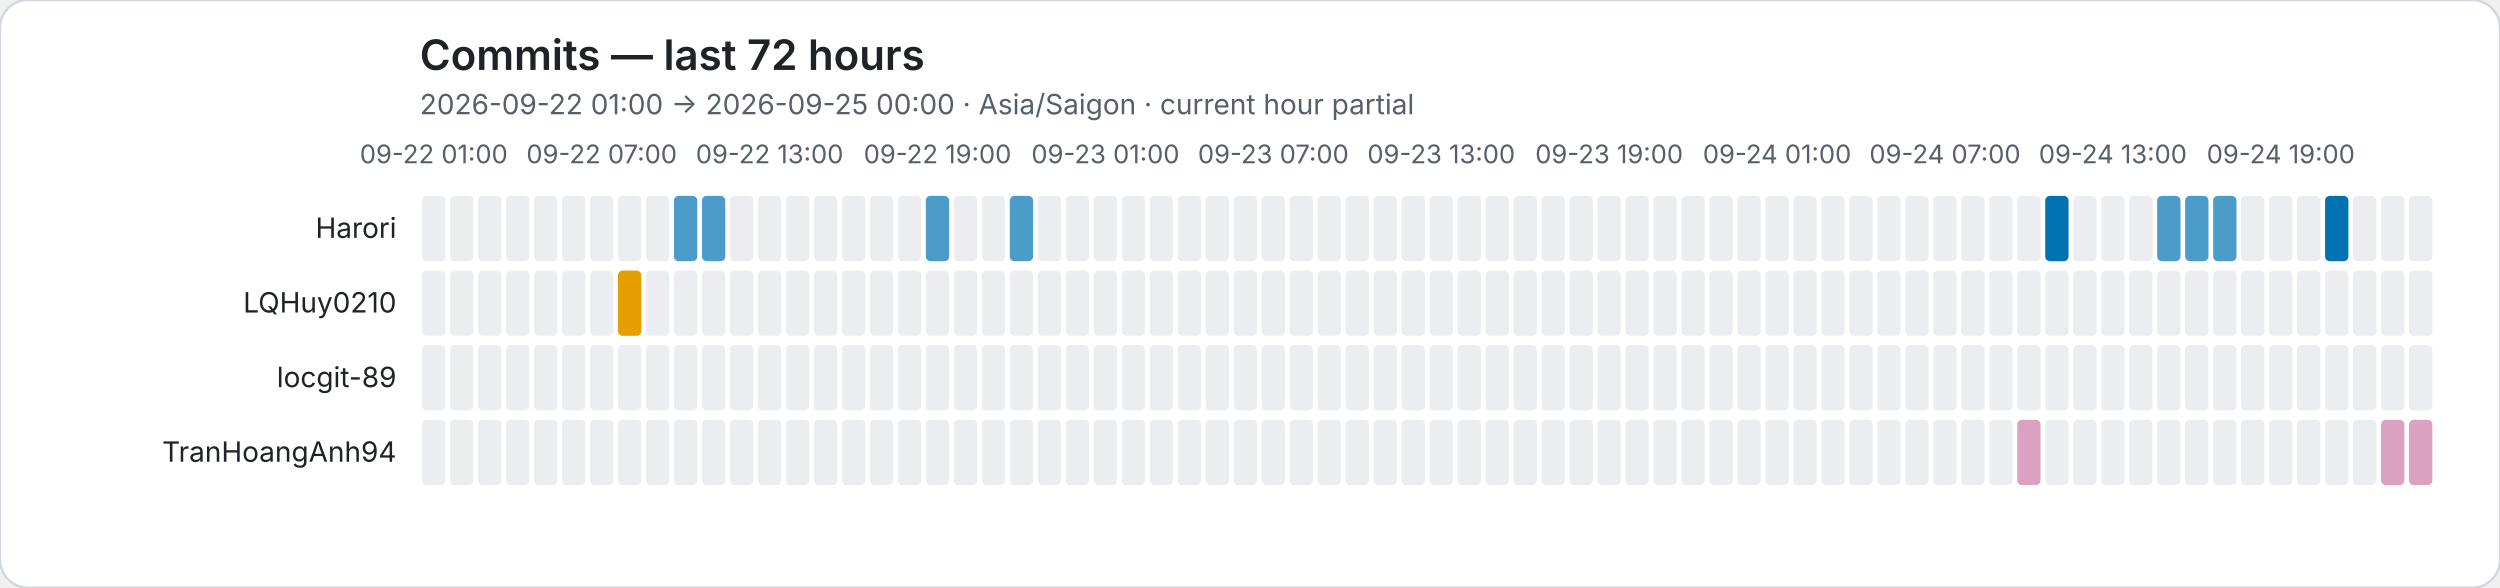
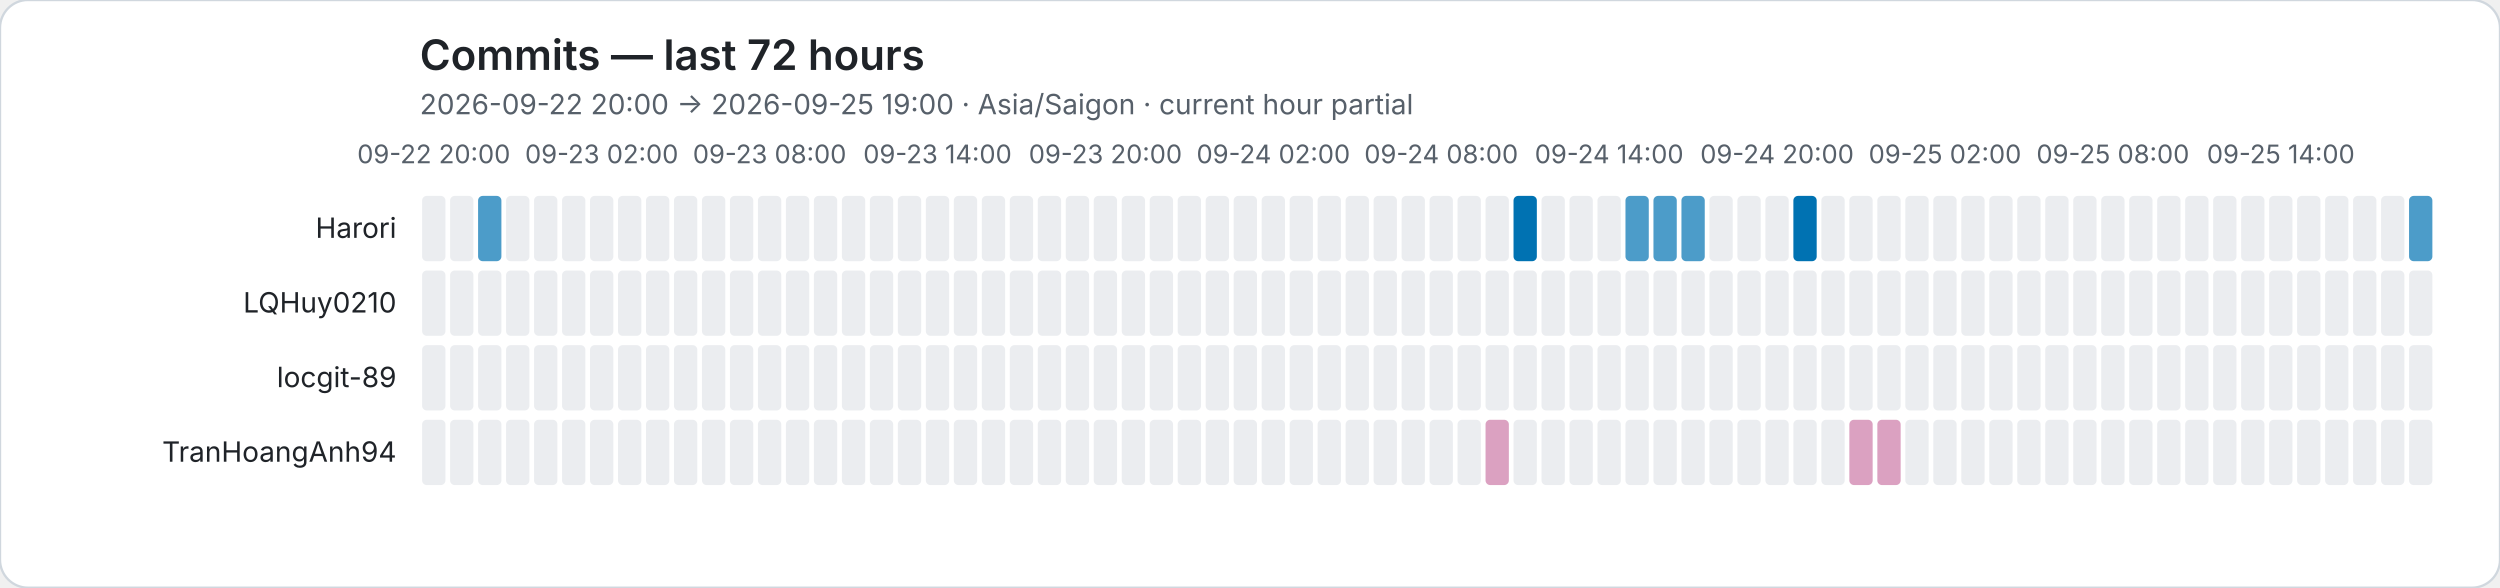
<svg xmlns="http://www.w3.org/2000/svg" role="img" viewBox="0 0 1072 252">
  <rect width="1072" height="252" rx="12" fill="#ffffff" stroke="#d0d7de" />
  <style>text{font-family:system-ui,-apple-system,BlinkMacSystemFont,"Segoe UI",sans-serif}.axis{fill:#57606a;font-size:11px}.heading{fill:#1f2328;font-size:18px;font-weight:600}.subheading{fill:#57606a;font-size:12px}.name{fill:#1f2328;font-size:12px}</style>
  <text class="heading" x="180" y="30">Commits — last 72 hours</text>
-   <text class="subheading" x="180" y="49">2026-09-22 01:00 → 2026-09-25 00:00 · Asia/Saigon · current hour partial</text>
-   <text class="axis" x="186" y="70" text-anchor="middle">09-22 01:00</text>
-   <text class="axis" x="258" y="70" text-anchor="middle">09-22 07:00</text>
-   <text class="axis" x="330" y="70" text-anchor="middle">09-22 13:00</text>
-   <text class="axis" x="402" y="70" text-anchor="middle">09-22 19:00</text>
-   <text class="axis" x="474" y="70" text-anchor="middle">09-23 01:00</text>
-   <text class="axis" x="546" y="70" text-anchor="middle">09-23 07:00</text>
-   <text class="axis" x="618" y="70" text-anchor="middle">09-23 13:00</text>
-   <text class="axis" x="690" y="70" text-anchor="middle">09-23 19:00</text>
-   <text class="axis" x="762" y="70" text-anchor="middle">09-24 01:00</text>
-   <text class="axis" x="834" y="70" text-anchor="middle">09-24 07:00</text>
-   <text class="axis" x="906" y="70" text-anchor="middle">09-24 13:00</text>
-   <text class="axis" x="978" y="70" text-anchor="middle">09-24 19:00</text>
+   <text class="subheading" x="180" y="49">2026-09-22 20:00 → 2026-09-25 19:00 · Asia/Saigon · current hour partial</text>
+   <text class="axis" x="186" y="70" text-anchor="middle">09-22 20:00</text>
+   <text class="axis" x="258" y="70" text-anchor="middle">09-23 02:00</text>
+   <text class="axis" x="330" y="70" text-anchor="middle">09-23 08:00</text>
+   <text class="axis" x="402" y="70" text-anchor="middle">09-23 14:00</text>
+   <text class="axis" x="474" y="70" text-anchor="middle">09-23 20:00</text>
+   <text class="axis" x="546" y="70" text-anchor="middle">09-24 02:00</text>
+   <text class="axis" x="618" y="70" text-anchor="middle">09-24 08:00</text>
+   <text class="axis" x="690" y="70" text-anchor="middle">09-24 14:00</text>
+   <text class="axis" x="762" y="70" text-anchor="middle">09-24 20:00</text>
+   <text class="axis" x="834" y="70" text-anchor="middle">09-25 02:00</text>
+   <text class="axis" x="906" y="70" text-anchor="middle">09-25 08:00</text>
+   <text class="axis" x="978" y="70" text-anchor="middle">09-25 14:00</text>
  <text class="name" x="170" y="102" text-anchor="end">Harori</text>
  <rect data-hour="0" x="181" y="84" width="10" height="28" rx="2" fill="#ebedf0" />
  <rect data-hour="1" x="193" y="84" width="10" height="28" rx="2" fill="#ebedf0" />
-   <rect data-hour="2" x="205" y="84" width="10" height="28" rx="2" fill="#ebedf0" />
+   <rect data-hour="2" x="205" y="84" width="10" height="28" rx="2" fill="rgba(0, 114, 178, 0.70)" />
  <rect data-hour="3" x="217" y="84" width="10" height="28" rx="2" fill="#ebedf0" />
  <rect data-hour="4" x="229" y="84" width="10" height="28" rx="2" fill="#ebedf0" />
  <rect data-hour="5" x="241" y="84" width="10" height="28" rx="2" fill="#ebedf0" />
  <rect data-hour="6" x="253" y="84" width="10" height="28" rx="2" fill="#ebedf0" />
  <rect data-hour="7" x="265" y="84" width="10" height="28" rx="2" fill="#ebedf0" />
  <rect data-hour="8" x="277" y="84" width="10" height="28" rx="2" fill="#ebedf0" />
-   <rect data-hour="9" x="289" y="84" width="10" height="28" rx="2" fill="rgba(0, 114, 178, 0.70)" />
-   <rect data-hour="10" x="301" y="84" width="10" height="28" rx="2" fill="rgba(0, 114, 178, 0.70)" />
+   <rect data-hour="9" x="289" y="84" width="10" height="28" rx="2" fill="#ebedf0" />
+   <rect data-hour="10" x="301" y="84" width="10" height="28" rx="2" fill="#ebedf0" />
  <rect data-hour="11" x="313" y="84" width="10" height="28" rx="2" fill="#ebedf0" />
  <rect data-hour="12" x="325" y="84" width="10" height="28" rx="2" fill="#ebedf0" />
  <rect data-hour="13" x="337" y="84" width="10" height="28" rx="2" fill="#ebedf0" />
  <rect data-hour="14" x="349" y="84" width="10" height="28" rx="2" fill="#ebedf0" />
  <rect data-hour="15" x="361" y="84" width="10" height="28" rx="2" fill="#ebedf0" />
  <rect data-hour="16" x="373" y="84" width="10" height="28" rx="2" fill="#ebedf0" />
  <rect data-hour="17" x="385" y="84" width="10" height="28" rx="2" fill="#ebedf0" />
-   <rect data-hour="18" x="397" y="84" width="10" height="28" rx="2" fill="rgba(0, 114, 178, 0.70)" />
+   <rect data-hour="18" x="397" y="84" width="10" height="28" rx="2" fill="#ebedf0" />
  <rect data-hour="19" x="409" y="84" width="10" height="28" rx="2" fill="#ebedf0" />
  <rect data-hour="20" x="421" y="84" width="10" height="28" rx="2" fill="#ebedf0" />
-   <rect data-hour="21" x="433" y="84" width="10" height="28" rx="2" fill="rgba(0, 114, 178, 0.70)" />
+   <rect data-hour="21" x="433" y="84" width="10" height="28" rx="2" fill="#ebedf0" />
  <rect data-hour="22" x="445" y="84" width="10" height="28" rx="2" fill="#ebedf0" />
  <rect data-hour="23" x="457" y="84" width="10" height="28" rx="2" fill="#ebedf0" />
  <rect data-hour="24" x="469" y="84" width="10" height="28" rx="2" fill="#ebedf0" />
  <rect data-hour="25" x="481" y="84" width="10" height="28" rx="2" fill="#ebedf0" />
  <rect data-hour="26" x="493" y="84" width="10" height="28" rx="2" fill="#ebedf0" />
  <rect data-hour="27" x="505" y="84" width="10" height="28" rx="2" fill="#ebedf0" />
  <rect data-hour="28" x="517" y="84" width="10" height="28" rx="2" fill="#ebedf0" />
  <rect data-hour="29" x="529" y="84" width="10" height="28" rx="2" fill="#ebedf0" />
  <rect data-hour="30" x="541" y="84" width="10" height="28" rx="2" fill="#ebedf0" />
  <rect data-hour="31" x="553" y="84" width="10" height="28" rx="2" fill="#ebedf0" />
  <rect data-hour="32" x="565" y="84" width="10" height="28" rx="2" fill="#ebedf0" />
  <rect data-hour="33" x="577" y="84" width="10" height="28" rx="2" fill="#ebedf0" />
  <rect data-hour="34" x="589" y="84" width="10" height="28" rx="2" fill="#ebedf0" />
  <rect data-hour="35" x="601" y="84" width="10" height="28" rx="2" fill="#ebedf0" />
  <rect data-hour="36" x="613" y="84" width="10" height="28" rx="2" fill="#ebedf0" />
  <rect data-hour="37" x="625" y="84" width="10" height="28" rx="2" fill="#ebedf0" />
  <rect data-hour="38" x="637" y="84" width="10" height="28" rx="2" fill="#ebedf0" />
-   <rect data-hour="39" x="649" y="84" width="10" height="28" rx="2" fill="#ebedf0" />
+   <rect data-hour="39" x="649" y="84" width="10" height="28" rx="2" fill="rgba(0, 114, 178, 1.00)" />
  <rect data-hour="40" x="661" y="84" width="10" height="28" rx="2" fill="#ebedf0" />
  <rect data-hour="41" x="673" y="84" width="10" height="28" rx="2" fill="#ebedf0" />
  <rect data-hour="42" x="685" y="84" width="10" height="28" rx="2" fill="#ebedf0" />
-   <rect data-hour="43" x="697" y="84" width="10" height="28" rx="2" fill="#ebedf0" />
-   <rect data-hour="44" x="709" y="84" width="10" height="28" rx="2" fill="#ebedf0" />
-   <rect data-hour="45" x="721" y="84" width="10" height="28" rx="2" fill="#ebedf0" />
+   <rect data-hour="43" x="697" y="84" width="10" height="28" rx="2" fill="rgba(0, 114, 178, 0.70)" />
+   <rect data-hour="44" x="709" y="84" width="10" height="28" rx="2" fill="rgba(0, 114, 178, 0.70)" />
+   <rect data-hour="45" x="721" y="84" width="10" height="28" rx="2" fill="rgba(0, 114, 178, 0.70)" />
  <rect data-hour="46" x="733" y="84" width="10" height="28" rx="2" fill="#ebedf0" />
  <rect data-hour="47" x="745" y="84" width="10" height="28" rx="2" fill="#ebedf0" />
  <rect data-hour="48" x="757" y="84" width="10" height="28" rx="2" fill="#ebedf0" />
-   <rect data-hour="49" x="769" y="84" width="10" height="28" rx="2" fill="#ebedf0" />
+   <rect data-hour="49" x="769" y="84" width="10" height="28" rx="2" fill="rgba(0, 114, 178, 1.00)" />
  <rect data-hour="50" x="781" y="84" width="10" height="28" rx="2" fill="#ebedf0" />
  <rect data-hour="51" x="793" y="84" width="10" height="28" rx="2" fill="#ebedf0" />
  <rect data-hour="52" x="805" y="84" width="10" height="28" rx="2" fill="#ebedf0" />
  <rect data-hour="53" x="817" y="84" width="10" height="28" rx="2" fill="#ebedf0" />
  <rect data-hour="54" x="829" y="84" width="10" height="28" rx="2" fill="#ebedf0" />
  <rect data-hour="55" x="841" y="84" width="10" height="28" rx="2" fill="#ebedf0" />
  <rect data-hour="56" x="853" y="84" width="10" height="28" rx="2" fill="#ebedf0" />
  <rect data-hour="57" x="865" y="84" width="10" height="28" rx="2" fill="#ebedf0" />
-   <rect data-hour="58" x="877" y="84" width="10" height="28" rx="2" fill="rgba(0, 114, 178, 1.00)" />
+   <rect data-hour="58" x="877" y="84" width="10" height="28" rx="2" fill="#ebedf0" />
  <rect data-hour="59" x="889" y="84" width="10" height="28" rx="2" fill="#ebedf0" />
  <rect data-hour="60" x="901" y="84" width="10" height="28" rx="2" fill="#ebedf0" />
  <rect data-hour="61" x="913" y="84" width="10" height="28" rx="2" fill="#ebedf0" />
-   <rect data-hour="62" x="925" y="84" width="10" height="28" rx="2" fill="rgba(0, 114, 178, 0.70)" />
-   <rect data-hour="63" x="937" y="84" width="10" height="28" rx="2" fill="rgba(0, 114, 178, 0.70)" />
-   <rect data-hour="64" x="949" y="84" width="10" height="28" rx="2" fill="rgba(0, 114, 178, 0.70)" />
+   <rect data-hour="62" x="925" y="84" width="10" height="28" rx="2" fill="#ebedf0" />
+   <rect data-hour="63" x="937" y="84" width="10" height="28" rx="2" fill="#ebedf0" />
+   <rect data-hour="64" x="949" y="84" width="10" height="28" rx="2" fill="#ebedf0" />
  <rect data-hour="65" x="961" y="84" width="10" height="28" rx="2" fill="#ebedf0" />
  <rect data-hour="66" x="973" y="84" width="10" height="28" rx="2" fill="#ebedf0" />
  <rect data-hour="67" x="985" y="84" width="10" height="28" rx="2" fill="#ebedf0" />
-   <rect data-hour="68" x="997" y="84" width="10" height="28" rx="2" fill="rgba(0, 114, 178, 1.00)" />
+   <rect data-hour="68" x="997" y="84" width="10" height="28" rx="2" fill="#ebedf0" />
  <rect data-hour="69" x="1009" y="84" width="10" height="28" rx="2" fill="#ebedf0" />
  <rect data-hour="70" x="1021" y="84" width="10" height="28" rx="2" fill="#ebedf0" />
-   <rect data-hour="71" x="1033" y="84" width="10" height="28" rx="2" fill="#ebedf0" />
+   <rect data-hour="71" x="1033" y="84" width="10" height="28" rx="2" fill="rgba(0, 114, 178, 0.70)" />
  <text class="name" x="170" y="134" text-anchor="end">LQHuy0210</text>
  <rect data-hour="0" x="181" y="116" width="10" height="28" rx="2" fill="#ebedf0" />
  <rect data-hour="1" x="193" y="116" width="10" height="28" rx="2" fill="#ebedf0" />
  <rect data-hour="2" x="205" y="116" width="10" height="28" rx="2" fill="#ebedf0" />
  <rect data-hour="3" x="217" y="116" width="10" height="28" rx="2" fill="#ebedf0" />
  <rect data-hour="4" x="229" y="116" width="10" height="28" rx="2" fill="#ebedf0" />
  <rect data-hour="5" x="241" y="116" width="10" height="28" rx="2" fill="#ebedf0" />
  <rect data-hour="6" x="253" y="116" width="10" height="28" rx="2" fill="#ebedf0" />
-   <rect data-hour="7" x="265" y="116" width="10" height="28" rx="2" fill="rgba(230, 159, 0, 1.00)" />
+   <rect data-hour="7" x="265" y="116" width="10" height="28" rx="2" fill="#ebedf0" />
  <rect data-hour="8" x="277" y="116" width="10" height="28" rx="2" fill="#ebedf0" />
  <rect data-hour="9" x="289" y="116" width="10" height="28" rx="2" fill="#ebedf0" />
  <rect data-hour="10" x="301" y="116" width="10" height="28" rx="2" fill="#ebedf0" />
  <rect data-hour="11" x="313" y="116" width="10" height="28" rx="2" fill="#ebedf0" />
  <rect data-hour="12" x="325" y="116" width="10" height="28" rx="2" fill="#ebedf0" />
  <rect data-hour="13" x="337" y="116" width="10" height="28" rx="2" fill="#ebedf0" />
  <rect data-hour="14" x="349" y="116" width="10" height="28" rx="2" fill="#ebedf0" />
  <rect data-hour="15" x="361" y="116" width="10" height="28" rx="2" fill="#ebedf0" />
  <rect data-hour="16" x="373" y="116" width="10" height="28" rx="2" fill="#ebedf0" />
  <rect data-hour="17" x="385" y="116" width="10" height="28" rx="2" fill="#ebedf0" />
  <rect data-hour="18" x="397" y="116" width="10" height="28" rx="2" fill="#ebedf0" />
  <rect data-hour="19" x="409" y="116" width="10" height="28" rx="2" fill="#ebedf0" />
  <rect data-hour="20" x="421" y="116" width="10" height="28" rx="2" fill="#ebedf0" />
  <rect data-hour="21" x="433" y="116" width="10" height="28" rx="2" fill="#ebedf0" />
  <rect data-hour="22" x="445" y="116" width="10" height="28" rx="2" fill="#ebedf0" />
  <rect data-hour="23" x="457" y="116" width="10" height="28" rx="2" fill="#ebedf0" />
  <rect data-hour="24" x="469" y="116" width="10" height="28" rx="2" fill="#ebedf0" />
  <rect data-hour="25" x="481" y="116" width="10" height="28" rx="2" fill="#ebedf0" />
  <rect data-hour="26" x="493" y="116" width="10" height="28" rx="2" fill="#ebedf0" />
  <rect data-hour="27" x="505" y="116" width="10" height="28" rx="2" fill="#ebedf0" />
  <rect data-hour="28" x="517" y="116" width="10" height="28" rx="2" fill="#ebedf0" />
  <rect data-hour="29" x="529" y="116" width="10" height="28" rx="2" fill="#ebedf0" />
  <rect data-hour="30" x="541" y="116" width="10" height="28" rx="2" fill="#ebedf0" />
  <rect data-hour="31" x="553" y="116" width="10" height="28" rx="2" fill="#ebedf0" />
  <rect data-hour="32" x="565" y="116" width="10" height="28" rx="2" fill="#ebedf0" />
  <rect data-hour="33" x="577" y="116" width="10" height="28" rx="2" fill="#ebedf0" />
  <rect data-hour="34" x="589" y="116" width="10" height="28" rx="2" fill="#ebedf0" />
  <rect data-hour="35" x="601" y="116" width="10" height="28" rx="2" fill="#ebedf0" />
  <rect data-hour="36" x="613" y="116" width="10" height="28" rx="2" fill="#ebedf0" />
  <rect data-hour="37" x="625" y="116" width="10" height="28" rx="2" fill="#ebedf0" />
  <rect data-hour="38" x="637" y="116" width="10" height="28" rx="2" fill="#ebedf0" />
  <rect data-hour="39" x="649" y="116" width="10" height="28" rx="2" fill="#ebedf0" />
  <rect data-hour="40" x="661" y="116" width="10" height="28" rx="2" fill="#ebedf0" />
  <rect data-hour="41" x="673" y="116" width="10" height="28" rx="2" fill="#ebedf0" />
  <rect data-hour="42" x="685" y="116" width="10" height="28" rx="2" fill="#ebedf0" />
  <rect data-hour="43" x="697" y="116" width="10" height="28" rx="2" fill="#ebedf0" />
  <rect data-hour="44" x="709" y="116" width="10" height="28" rx="2" fill="#ebedf0" />
  <rect data-hour="45" x="721" y="116" width="10" height="28" rx="2" fill="#ebedf0" />
  <rect data-hour="46" x="733" y="116" width="10" height="28" rx="2" fill="#ebedf0" />
  <rect data-hour="47" x="745" y="116" width="10" height="28" rx="2" fill="#ebedf0" />
  <rect data-hour="48" x="757" y="116" width="10" height="28" rx="2" fill="#ebedf0" />
  <rect data-hour="49" x="769" y="116" width="10" height="28" rx="2" fill="#ebedf0" />
  <rect data-hour="50" x="781" y="116" width="10" height="28" rx="2" fill="#ebedf0" />
  <rect data-hour="51" x="793" y="116" width="10" height="28" rx="2" fill="#ebedf0" />
  <rect data-hour="52" x="805" y="116" width="10" height="28" rx="2" fill="#ebedf0" />
  <rect data-hour="53" x="817" y="116" width="10" height="28" rx="2" fill="#ebedf0" />
  <rect data-hour="54" x="829" y="116" width="10" height="28" rx="2" fill="#ebedf0" />
  <rect data-hour="55" x="841" y="116" width="10" height="28" rx="2" fill="#ebedf0" />
  <rect data-hour="56" x="853" y="116" width="10" height="28" rx="2" fill="#ebedf0" />
  <rect data-hour="57" x="865" y="116" width="10" height="28" rx="2" fill="#ebedf0" />
  <rect data-hour="58" x="877" y="116" width="10" height="28" rx="2" fill="#ebedf0" />
  <rect data-hour="59" x="889" y="116" width="10" height="28" rx="2" fill="#ebedf0" />
  <rect data-hour="60" x="901" y="116" width="10" height="28" rx="2" fill="#ebedf0" />
  <rect data-hour="61" x="913" y="116" width="10" height="28" rx="2" fill="#ebedf0" />
  <rect data-hour="62" x="925" y="116" width="10" height="28" rx="2" fill="#ebedf0" />
  <rect data-hour="63" x="937" y="116" width="10" height="28" rx="2" fill="#ebedf0" />
  <rect data-hour="64" x="949" y="116" width="10" height="28" rx="2" fill="#ebedf0" />
  <rect data-hour="65" x="961" y="116" width="10" height="28" rx="2" fill="#ebedf0" />
  <rect data-hour="66" x="973" y="116" width="10" height="28" rx="2" fill="#ebedf0" />
  <rect data-hour="67" x="985" y="116" width="10" height="28" rx="2" fill="#ebedf0" />
  <rect data-hour="68" x="997" y="116" width="10" height="28" rx="2" fill="#ebedf0" />
  <rect data-hour="69" x="1009" y="116" width="10" height="28" rx="2" fill="#ebedf0" />
  <rect data-hour="70" x="1021" y="116" width="10" height="28" rx="2" fill="#ebedf0" />
  <rect data-hour="71" x="1033" y="116" width="10" height="28" rx="2" fill="#ebedf0" />
  <text class="name" x="170" y="166" text-anchor="end">locgit-89</text>
  <rect data-hour="0" x="181" y="148" width="10" height="28" rx="2" fill="#ebedf0" />
  <rect data-hour="1" x="193" y="148" width="10" height="28" rx="2" fill="#ebedf0" />
  <rect data-hour="2" x="205" y="148" width="10" height="28" rx="2" fill="#ebedf0" />
  <rect data-hour="3" x="217" y="148" width="10" height="28" rx="2" fill="#ebedf0" />
  <rect data-hour="4" x="229" y="148" width="10" height="28" rx="2" fill="#ebedf0" />
  <rect data-hour="5" x="241" y="148" width="10" height="28" rx="2" fill="#ebedf0" />
  <rect data-hour="6" x="253" y="148" width="10" height="28" rx="2" fill="#ebedf0" />
  <rect data-hour="7" x="265" y="148" width="10" height="28" rx="2" fill="#ebedf0" />
  <rect data-hour="8" x="277" y="148" width="10" height="28" rx="2" fill="#ebedf0" />
  <rect data-hour="9" x="289" y="148" width="10" height="28" rx="2" fill="#ebedf0" />
  <rect data-hour="10" x="301" y="148" width="10" height="28" rx="2" fill="#ebedf0" />
  <rect data-hour="11" x="313" y="148" width="10" height="28" rx="2" fill="#ebedf0" />
  <rect data-hour="12" x="325" y="148" width="10" height="28" rx="2" fill="#ebedf0" />
  <rect data-hour="13" x="337" y="148" width="10" height="28" rx="2" fill="#ebedf0" />
  <rect data-hour="14" x="349" y="148" width="10" height="28" rx="2" fill="#ebedf0" />
  <rect data-hour="15" x="361" y="148" width="10" height="28" rx="2" fill="#ebedf0" />
  <rect data-hour="16" x="373" y="148" width="10" height="28" rx="2" fill="#ebedf0" />
  <rect data-hour="17" x="385" y="148" width="10" height="28" rx="2" fill="#ebedf0" />
  <rect data-hour="18" x="397" y="148" width="10" height="28" rx="2" fill="#ebedf0" />
  <rect data-hour="19" x="409" y="148" width="10" height="28" rx="2" fill="#ebedf0" />
  <rect data-hour="20" x="421" y="148" width="10" height="28" rx="2" fill="#ebedf0" />
  <rect data-hour="21" x="433" y="148" width="10" height="28" rx="2" fill="#ebedf0" />
  <rect data-hour="22" x="445" y="148" width="10" height="28" rx="2" fill="#ebedf0" />
  <rect data-hour="23" x="457" y="148" width="10" height="28" rx="2" fill="#ebedf0" />
  <rect data-hour="24" x="469" y="148" width="10" height="28" rx="2" fill="#ebedf0" />
  <rect data-hour="25" x="481" y="148" width="10" height="28" rx="2" fill="#ebedf0" />
  <rect data-hour="26" x="493" y="148" width="10" height="28" rx="2" fill="#ebedf0" />
  <rect data-hour="27" x="505" y="148" width="10" height="28" rx="2" fill="#ebedf0" />
  <rect data-hour="28" x="517" y="148" width="10" height="28" rx="2" fill="#ebedf0" />
  <rect data-hour="29" x="529" y="148" width="10" height="28" rx="2" fill="#ebedf0" />
  <rect data-hour="30" x="541" y="148" width="10" height="28" rx="2" fill="#ebedf0" />
  <rect data-hour="31" x="553" y="148" width="10" height="28" rx="2" fill="#ebedf0" />
  <rect data-hour="32" x="565" y="148" width="10" height="28" rx="2" fill="#ebedf0" />
  <rect data-hour="33" x="577" y="148" width="10" height="28" rx="2" fill="#ebedf0" />
  <rect data-hour="34" x="589" y="148" width="10" height="28" rx="2" fill="#ebedf0" />
  <rect data-hour="35" x="601" y="148" width="10" height="28" rx="2" fill="#ebedf0" />
  <rect data-hour="36" x="613" y="148" width="10" height="28" rx="2" fill="#ebedf0" />
  <rect data-hour="37" x="625" y="148" width="10" height="28" rx="2" fill="#ebedf0" />
  <rect data-hour="38" x="637" y="148" width="10" height="28" rx="2" fill="#ebedf0" />
  <rect data-hour="39" x="649" y="148" width="10" height="28" rx="2" fill="#ebedf0" />
  <rect data-hour="40" x="661" y="148" width="10" height="28" rx="2" fill="#ebedf0" />
  <rect data-hour="41" x="673" y="148" width="10" height="28" rx="2" fill="#ebedf0" />
  <rect data-hour="42" x="685" y="148" width="10" height="28" rx="2" fill="#ebedf0" />
  <rect data-hour="43" x="697" y="148" width="10" height="28" rx="2" fill="#ebedf0" />
  <rect data-hour="44" x="709" y="148" width="10" height="28" rx="2" fill="#ebedf0" />
  <rect data-hour="45" x="721" y="148" width="10" height="28" rx="2" fill="#ebedf0" />
  <rect data-hour="46" x="733" y="148" width="10" height="28" rx="2" fill="#ebedf0" />
  <rect data-hour="47" x="745" y="148" width="10" height="28" rx="2" fill="#ebedf0" />
  <rect data-hour="48" x="757" y="148" width="10" height="28" rx="2" fill="#ebedf0" />
  <rect data-hour="49" x="769" y="148" width="10" height="28" rx="2" fill="#ebedf0" />
  <rect data-hour="50" x="781" y="148" width="10" height="28" rx="2" fill="#ebedf0" />
  <rect data-hour="51" x="793" y="148" width="10" height="28" rx="2" fill="#ebedf0" />
  <rect data-hour="52" x="805" y="148" width="10" height="28" rx="2" fill="#ebedf0" />
  <rect data-hour="53" x="817" y="148" width="10" height="28" rx="2" fill="#ebedf0" />
  <rect data-hour="54" x="829" y="148" width="10" height="28" rx="2" fill="#ebedf0" />
  <rect data-hour="55" x="841" y="148" width="10" height="28" rx="2" fill="#ebedf0" />
  <rect data-hour="56" x="853" y="148" width="10" height="28" rx="2" fill="#ebedf0" />
  <rect data-hour="57" x="865" y="148" width="10" height="28" rx="2" fill="#ebedf0" />
  <rect data-hour="58" x="877" y="148" width="10" height="28" rx="2" fill="#ebedf0" />
  <rect data-hour="59" x="889" y="148" width="10" height="28" rx="2" fill="#ebedf0" />
  <rect data-hour="60" x="901" y="148" width="10" height="28" rx="2" fill="#ebedf0" />
  <rect data-hour="61" x="913" y="148" width="10" height="28" rx="2" fill="#ebedf0" />
  <rect data-hour="62" x="925" y="148" width="10" height="28" rx="2" fill="#ebedf0" />
  <rect data-hour="63" x="937" y="148" width="10" height="28" rx="2" fill="#ebedf0" />
  <rect data-hour="64" x="949" y="148" width="10" height="28" rx="2" fill="#ebedf0" />
  <rect data-hour="65" x="961" y="148" width="10" height="28" rx="2" fill="#ebedf0" />
  <rect data-hour="66" x="973" y="148" width="10" height="28" rx="2" fill="#ebedf0" />
  <rect data-hour="67" x="985" y="148" width="10" height="28" rx="2" fill="#ebedf0" />
  <rect data-hour="68" x="997" y="148" width="10" height="28" rx="2" fill="#ebedf0" />
  <rect data-hour="69" x="1009" y="148" width="10" height="28" rx="2" fill="#ebedf0" />
  <rect data-hour="70" x="1021" y="148" width="10" height="28" rx="2" fill="#ebedf0" />
  <rect data-hour="71" x="1033" y="148" width="10" height="28" rx="2" fill="#ebedf0" />
  <text class="name" x="170" y="198" text-anchor="end">TranHoangAnh94</text>
  <rect data-hour="0" x="181" y="180" width="10" height="28" rx="2" fill="#ebedf0" />
  <rect data-hour="1" x="193" y="180" width="10" height="28" rx="2" fill="#ebedf0" />
  <rect data-hour="2" x="205" y="180" width="10" height="28" rx="2" fill="#ebedf0" />
  <rect data-hour="3" x="217" y="180" width="10" height="28" rx="2" fill="#ebedf0" />
  <rect data-hour="4" x="229" y="180" width="10" height="28" rx="2" fill="#ebedf0" />
  <rect data-hour="5" x="241" y="180" width="10" height="28" rx="2" fill="#ebedf0" />
  <rect data-hour="6" x="253" y="180" width="10" height="28" rx="2" fill="#ebedf0" />
  <rect data-hour="7" x="265" y="180" width="10" height="28" rx="2" fill="#ebedf0" />
  <rect data-hour="8" x="277" y="180" width="10" height="28" rx="2" fill="#ebedf0" />
  <rect data-hour="9" x="289" y="180" width="10" height="28" rx="2" fill="#ebedf0" />
  <rect data-hour="10" x="301" y="180" width="10" height="28" rx="2" fill="#ebedf0" />
  <rect data-hour="11" x="313" y="180" width="10" height="28" rx="2" fill="#ebedf0" />
  <rect data-hour="12" x="325" y="180" width="10" height="28" rx="2" fill="#ebedf0" />
  <rect data-hour="13" x="337" y="180" width="10" height="28" rx="2" fill="#ebedf0" />
  <rect data-hour="14" x="349" y="180" width="10" height="28" rx="2" fill="#ebedf0" />
  <rect data-hour="15" x="361" y="180" width="10" height="28" rx="2" fill="#ebedf0" />
  <rect data-hour="16" x="373" y="180" width="10" height="28" rx="2" fill="#ebedf0" />
  <rect data-hour="17" x="385" y="180" width="10" height="28" rx="2" fill="#ebedf0" />
  <rect data-hour="18" x="397" y="180" width="10" height="28" rx="2" fill="#ebedf0" />
  <rect data-hour="19" x="409" y="180" width="10" height="28" rx="2" fill="#ebedf0" />
  <rect data-hour="20" x="421" y="180" width="10" height="28" rx="2" fill="#ebedf0" />
  <rect data-hour="21" x="433" y="180" width="10" height="28" rx="2" fill="#ebedf0" />
  <rect data-hour="22" x="445" y="180" width="10" height="28" rx="2" fill="#ebedf0" />
  <rect data-hour="23" x="457" y="180" width="10" height="28" rx="2" fill="#ebedf0" />
  <rect data-hour="24" x="469" y="180" width="10" height="28" rx="2" fill="#ebedf0" />
  <rect data-hour="25" x="481" y="180" width="10" height="28" rx="2" fill="#ebedf0" />
  <rect data-hour="26" x="493" y="180" width="10" height="28" rx="2" fill="#ebedf0" />
  <rect data-hour="27" x="505" y="180" width="10" height="28" rx="2" fill="#ebedf0" />
  <rect data-hour="28" x="517" y="180" width="10" height="28" rx="2" fill="#ebedf0" />
  <rect data-hour="29" x="529" y="180" width="10" height="28" rx="2" fill="#ebedf0" />
  <rect data-hour="30" x="541" y="180" width="10" height="28" rx="2" fill="#ebedf0" />
  <rect data-hour="31" x="553" y="180" width="10" height="28" rx="2" fill="#ebedf0" />
  <rect data-hour="32" x="565" y="180" width="10" height="28" rx="2" fill="#ebedf0" />
  <rect data-hour="33" x="577" y="180" width="10" height="28" rx="2" fill="#ebedf0" />
  <rect data-hour="34" x="589" y="180" width="10" height="28" rx="2" fill="#ebedf0" />
  <rect data-hour="35" x="601" y="180" width="10" height="28" rx="2" fill="#ebedf0" />
  <rect data-hour="36" x="613" y="180" width="10" height="28" rx="2" fill="#ebedf0" />
  <rect data-hour="37" x="625" y="180" width="10" height="28" rx="2" fill="#ebedf0" />
-   <rect data-hour="38" x="637" y="180" width="10" height="28" rx="2" fill="#ebedf0" />
+   <rect data-hour="38" x="637" y="180" width="10" height="28" rx="2" fill="rgba(204, 121, 167, 0.70)" />
  <rect data-hour="39" x="649" y="180" width="10" height="28" rx="2" fill="#ebedf0" />
  <rect data-hour="40" x="661" y="180" width="10" height="28" rx="2" fill="#ebedf0" />
  <rect data-hour="41" x="673" y="180" width="10" height="28" rx="2" fill="#ebedf0" />
  <rect data-hour="42" x="685" y="180" width="10" height="28" rx="2" fill="#ebedf0" />
  <rect data-hour="43" x="697" y="180" width="10" height="28" rx="2" fill="#ebedf0" />
  <rect data-hour="44" x="709" y="180" width="10" height="28" rx="2" fill="#ebedf0" />
  <rect data-hour="45" x="721" y="180" width="10" height="28" rx="2" fill="#ebedf0" />
  <rect data-hour="46" x="733" y="180" width="10" height="28" rx="2" fill="#ebedf0" />
  <rect data-hour="47" x="745" y="180" width="10" height="28" rx="2" fill="#ebedf0" />
  <rect data-hour="48" x="757" y="180" width="10" height="28" rx="2" fill="#ebedf0" />
  <rect data-hour="49" x="769" y="180" width="10" height="28" rx="2" fill="#ebedf0" />
  <rect data-hour="50" x="781" y="180" width="10" height="28" rx="2" fill="#ebedf0" />
-   <rect data-hour="51" x="793" y="180" width="10" height="28" rx="2" fill="#ebedf0" />
-   <rect data-hour="52" x="805" y="180" width="10" height="28" rx="2" fill="#ebedf0" />
+   <rect data-hour="51" x="793" y="180" width="10" height="28" rx="2" fill="rgba(204, 121, 167, 0.70)" />
+   <rect data-hour="52" x="805" y="180" width="10" height="28" rx="2" fill="rgba(204, 121, 167, 0.70)" />
  <rect data-hour="53" x="817" y="180" width="10" height="28" rx="2" fill="#ebedf0" />
  <rect data-hour="54" x="829" y="180" width="10" height="28" rx="2" fill="#ebedf0" />
  <rect data-hour="55" x="841" y="180" width="10" height="28" rx="2" fill="#ebedf0" />
  <rect data-hour="56" x="853" y="180" width="10" height="28" rx="2" fill="#ebedf0" />
-   <rect data-hour="57" x="865" y="180" width="10" height="28" rx="2" fill="rgba(204, 121, 167, 0.70)" />
+   <rect data-hour="57" x="865" y="180" width="10" height="28" rx="2" fill="#ebedf0" />
  <rect data-hour="58" x="877" y="180" width="10" height="28" rx="2" fill="#ebedf0" />
  <rect data-hour="59" x="889" y="180" width="10" height="28" rx="2" fill="#ebedf0" />
  <rect data-hour="60" x="901" y="180" width="10" height="28" rx="2" fill="#ebedf0" />
  <rect data-hour="61" x="913" y="180" width="10" height="28" rx="2" fill="#ebedf0" />
  <rect data-hour="62" x="925" y="180" width="10" height="28" rx="2" fill="#ebedf0" />
  <rect data-hour="63" x="937" y="180" width="10" height="28" rx="2" fill="#ebedf0" />
  <rect data-hour="64" x="949" y="180" width="10" height="28" rx="2" fill="#ebedf0" />
  <rect data-hour="65" x="961" y="180" width="10" height="28" rx="2" fill="#ebedf0" />
  <rect data-hour="66" x="973" y="180" width="10" height="28" rx="2" fill="#ebedf0" />
  <rect data-hour="67" x="985" y="180" width="10" height="28" rx="2" fill="#ebedf0" />
  <rect data-hour="68" x="997" y="180" width="10" height="28" rx="2" fill="#ebedf0" />
  <rect data-hour="69" x="1009" y="180" width="10" height="28" rx="2" fill="#ebedf0" />
-   <rect data-hour="70" x="1021" y="180" width="10" height="28" rx="2" fill="rgba(204, 121, 167, 0.70)" />
-   <rect data-hour="71" x="1033" y="180" width="10" height="28" rx="2" fill="rgba(204, 121, 167, 0.70)" />
+   <rect data-hour="70" x="1021" y="180" width="10" height="28" rx="2" fill="#ebedf0" />
+   <rect data-hour="71" x="1033" y="180" width="10" height="28" rx="2" fill="#ebedf0" />
</svg>
